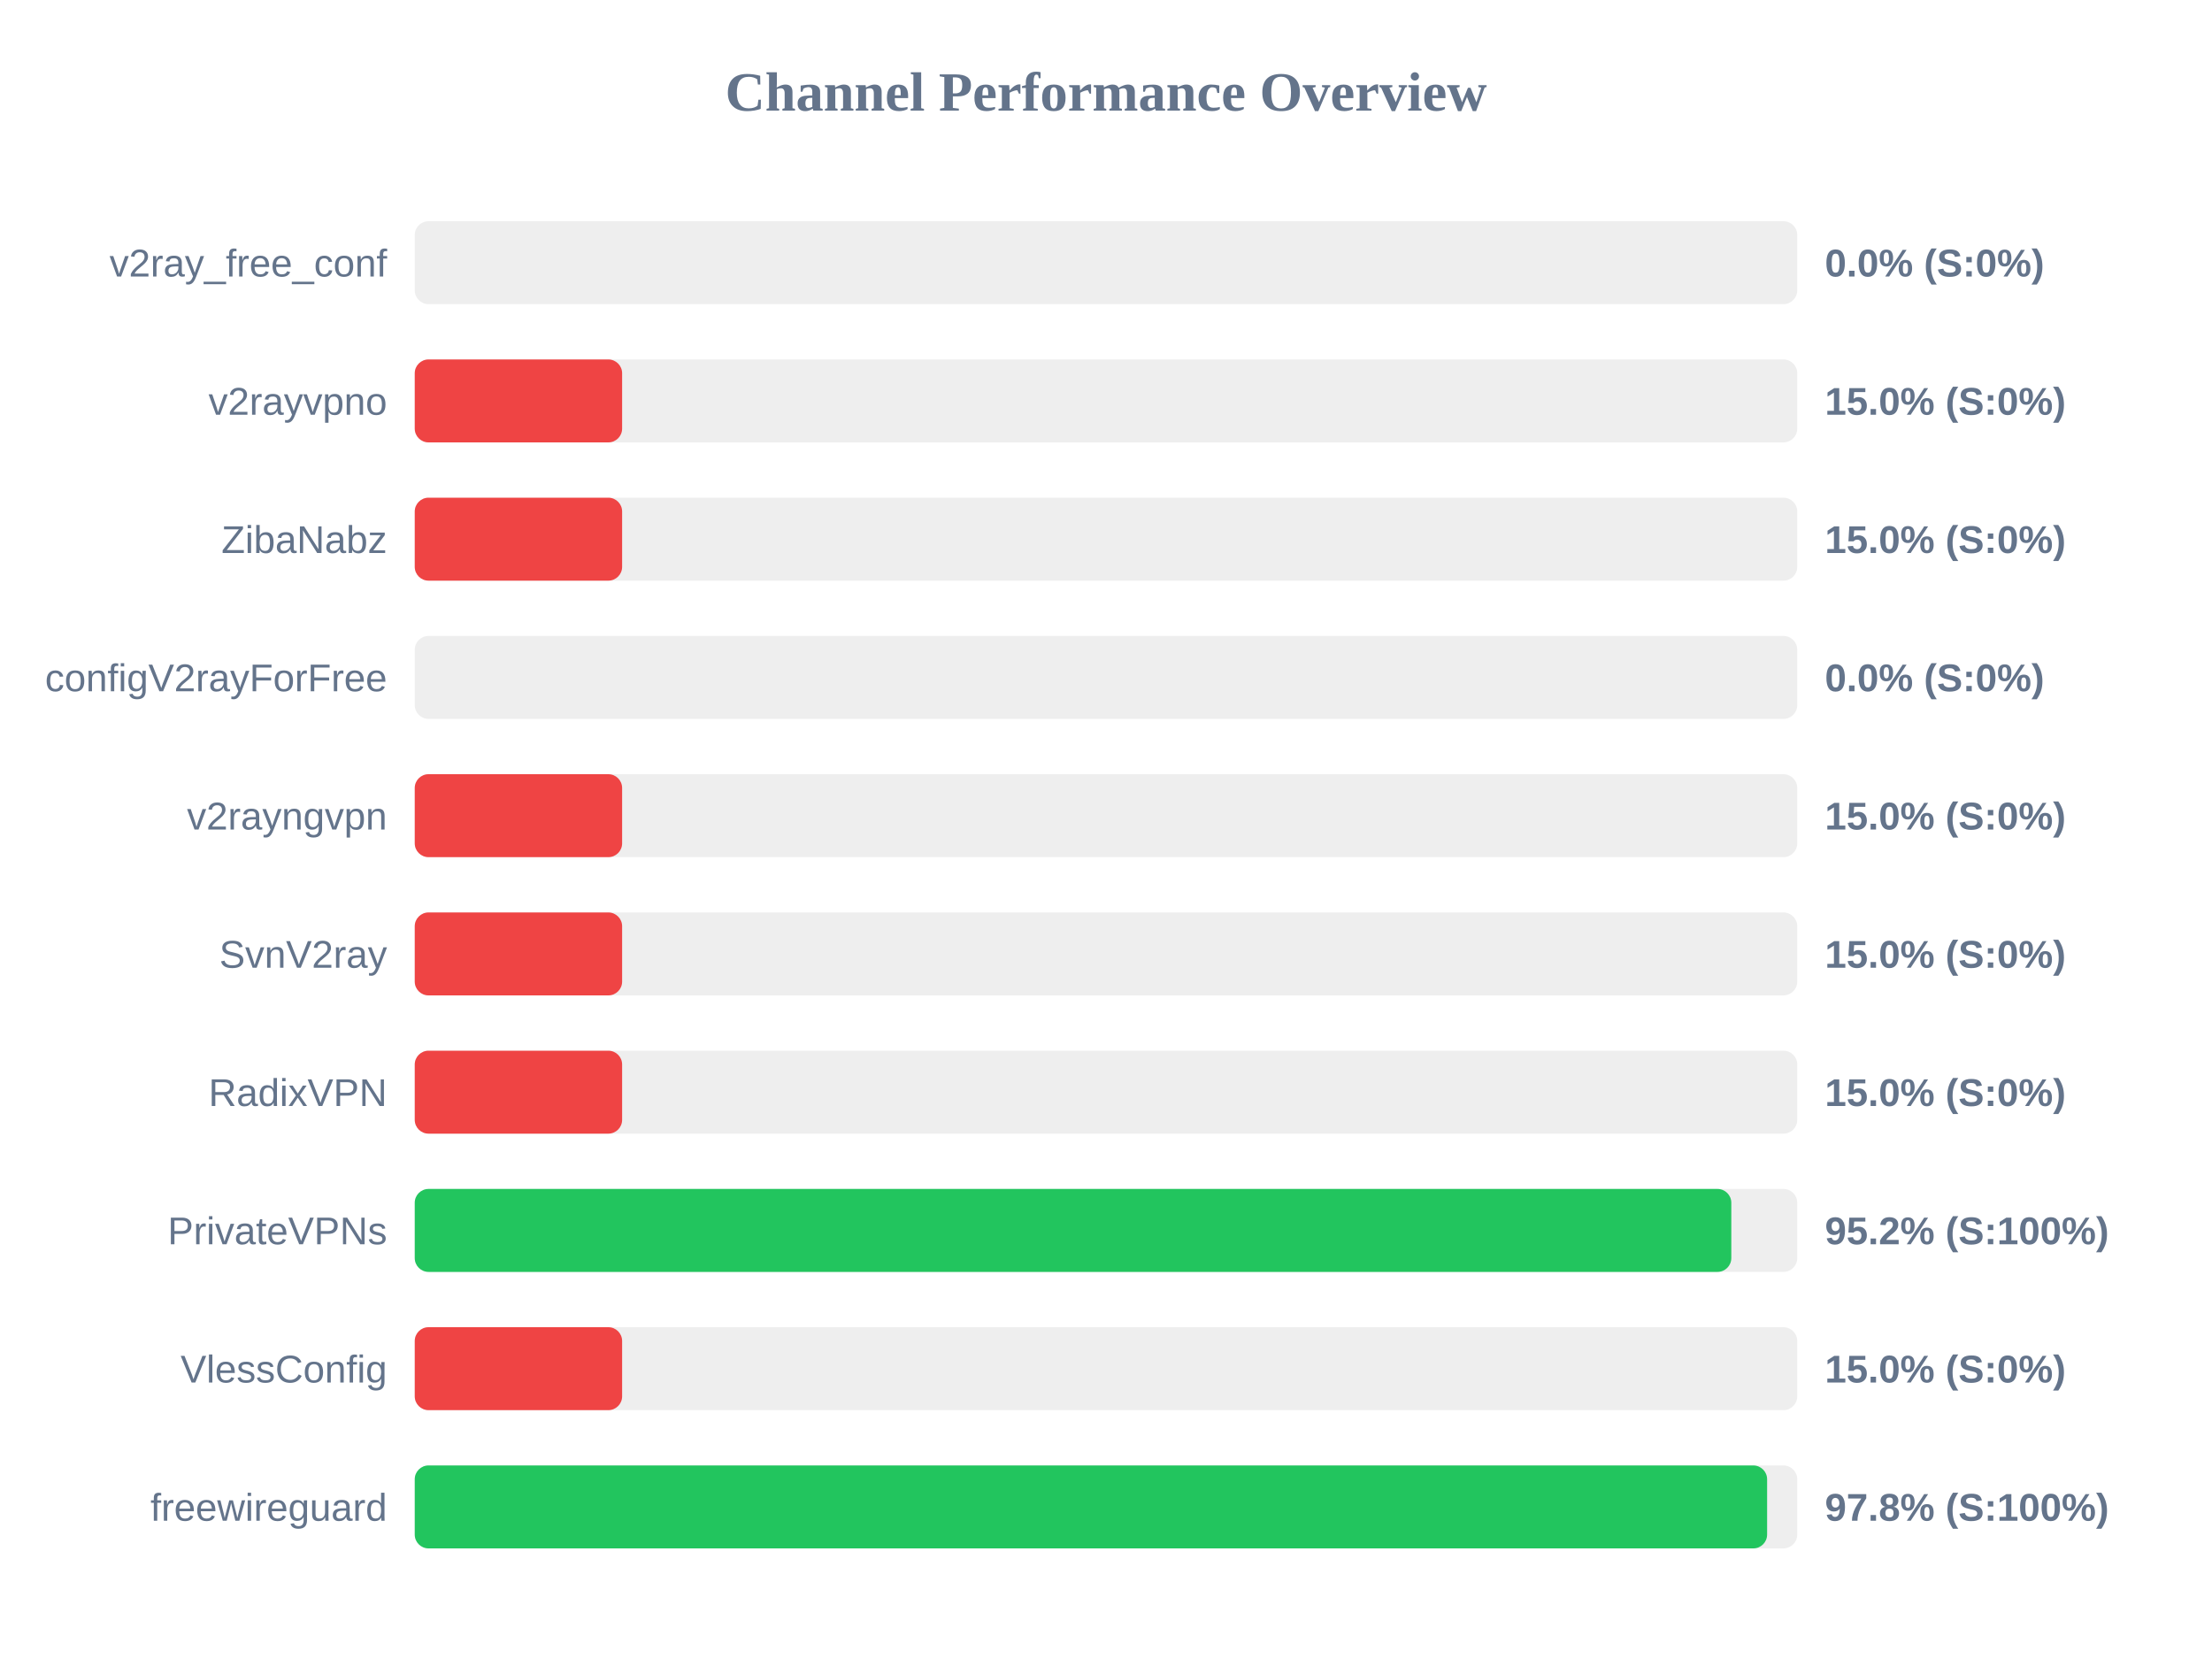
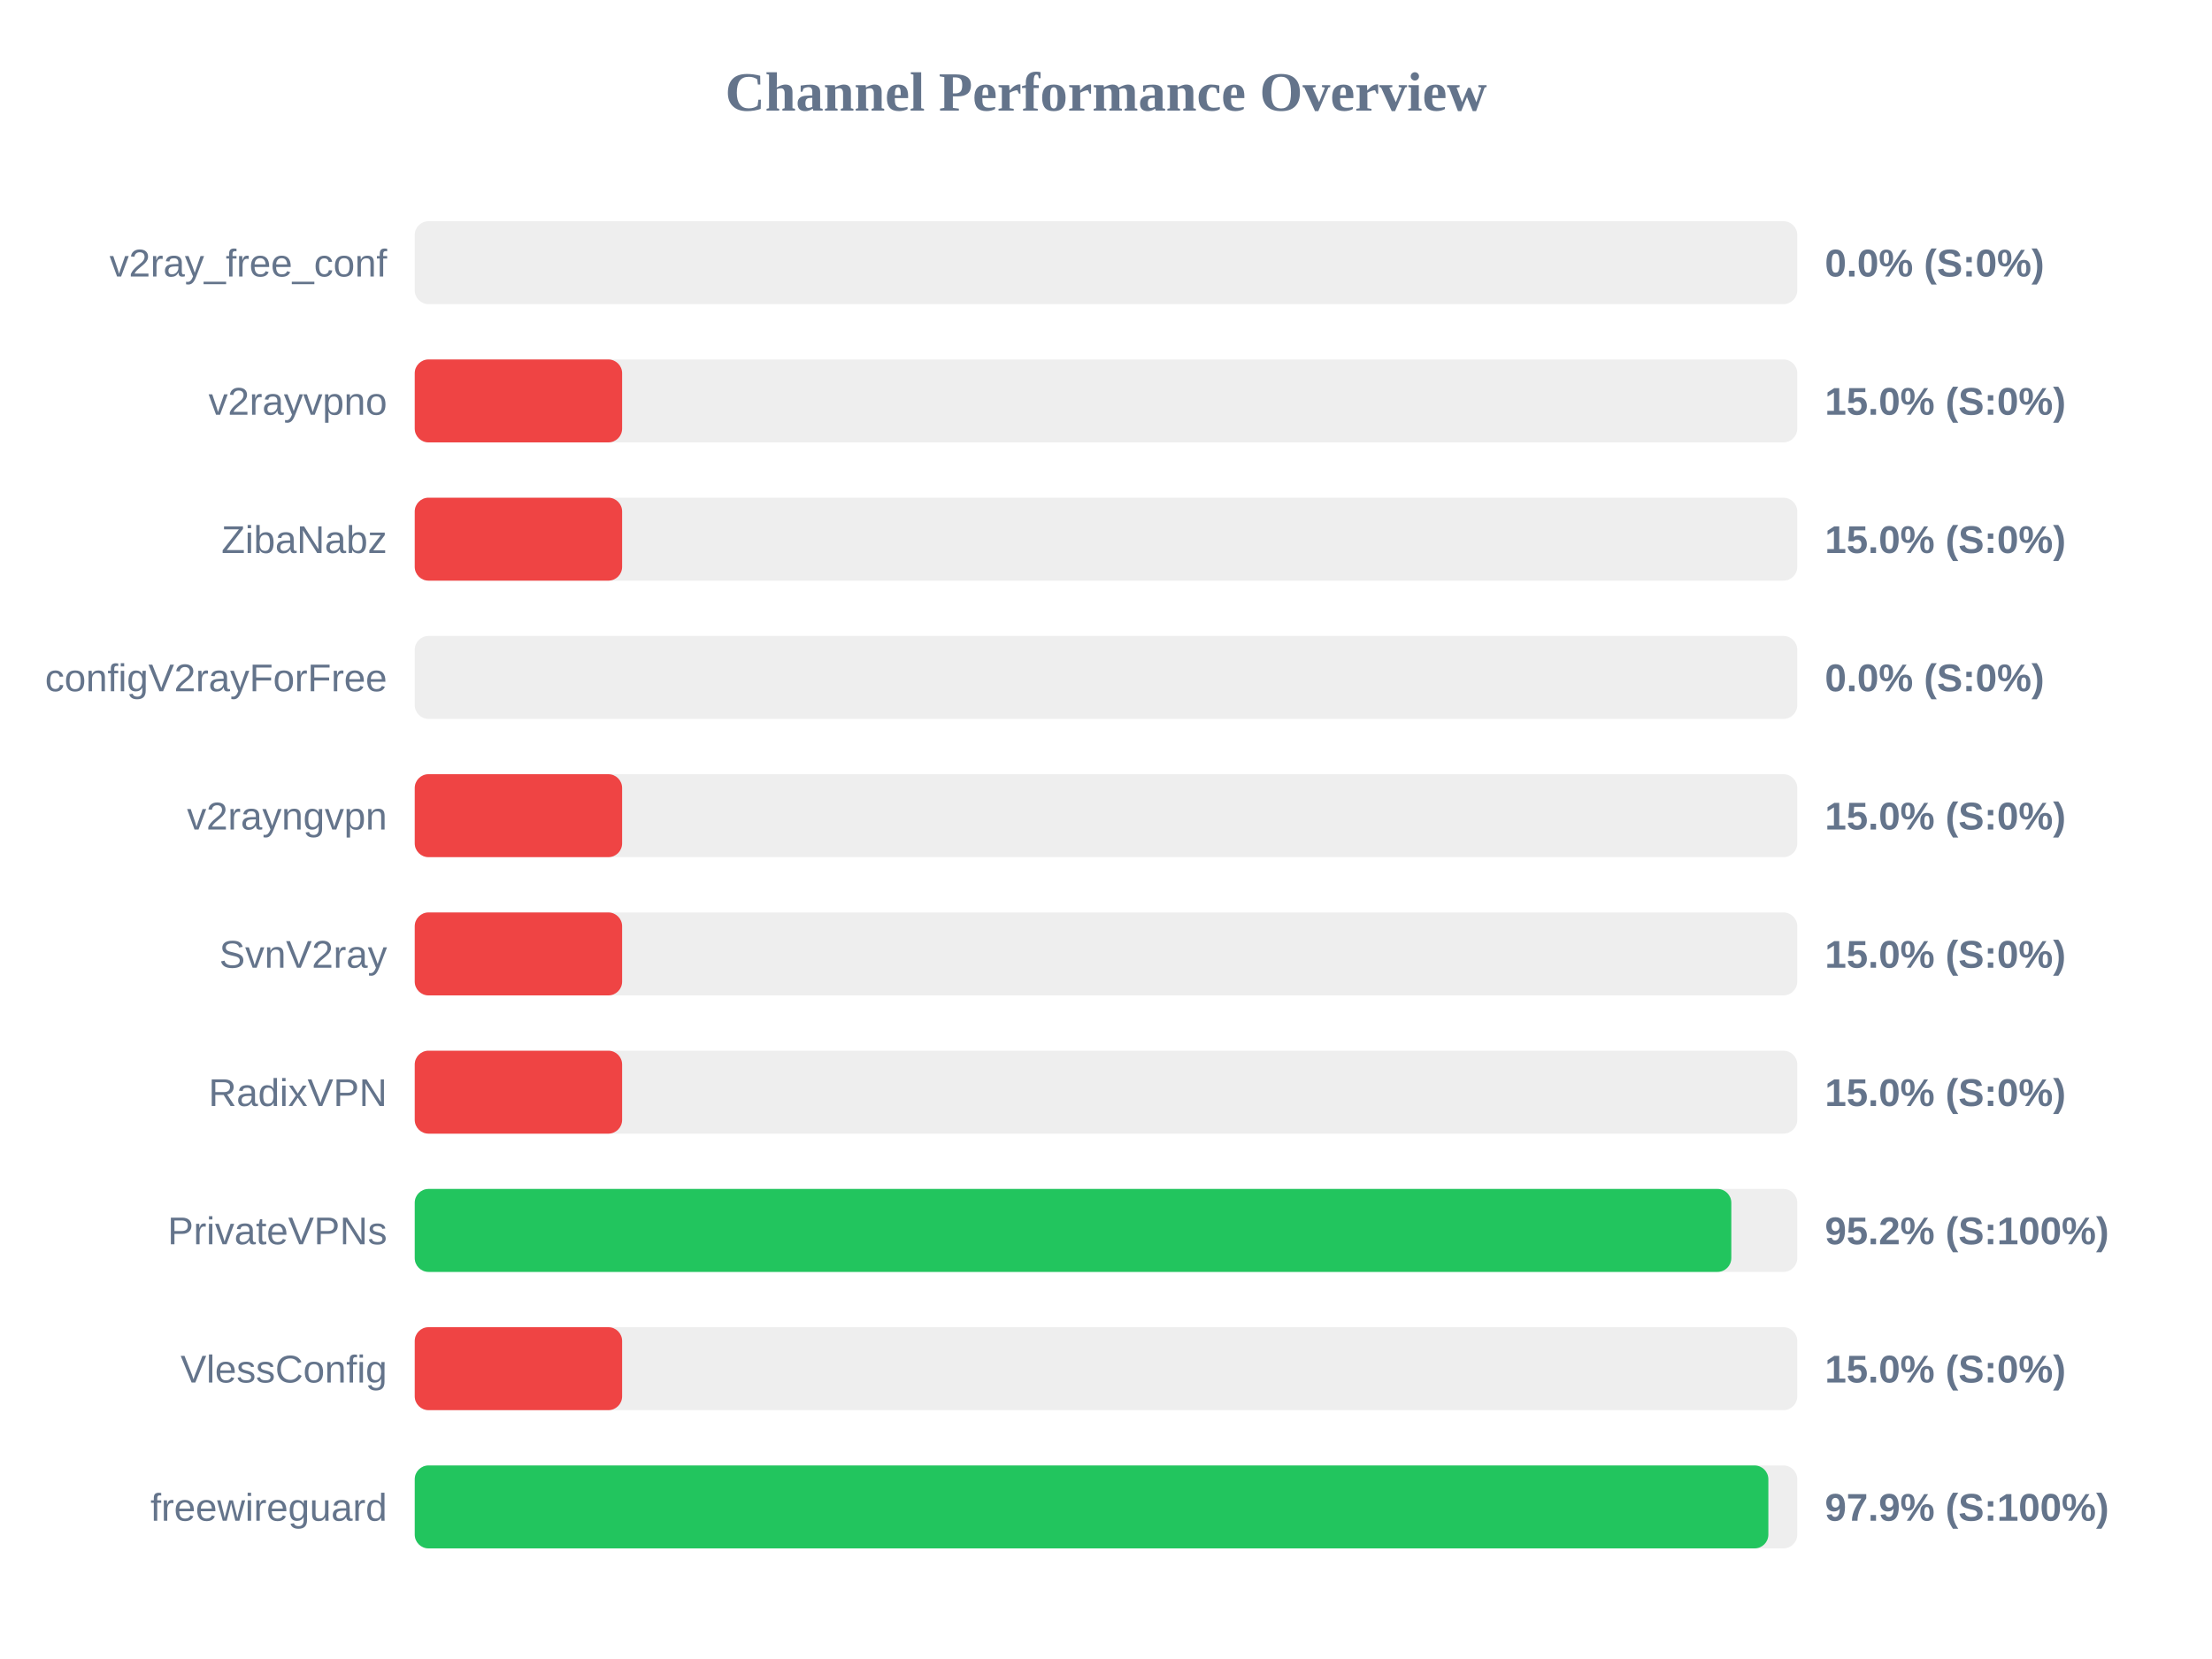
<svg xmlns="http://www.w3.org/2000/svg" width="800" height="600" version="1.1">
  <style>
        .row { font: 14px Arial; fill: #64748b; }
        .score { font: bold 14px Arial; fill: #64748b; }
    </style>
  <text x="400" y="40" text-anchor="middle" font-size="20px" font-weight="bold" fill="#64748b">Channel Performance Overview</text>
  <rect x="150" y="80" width="500" height="30" fill="#eee" rx="5" />
  <rect x="150" y="80" width="0.0" height="30" fill="#ef4444" rx="5" />
  <text x="140" y="100" text-anchor="end" class="row">v2ray_free_conf</text>
  <text x="660" y="100" text-anchor="start" class="score">0.0% (S:0%)</text>
  <rect x="150" y="130" width="500" height="30" fill="#eee" rx="5" />
  <rect x="150" y="130" width="75.0" height="30" fill="#ef4444" rx="5" />
  <text x="140" y="150" text-anchor="end" class="row">v2rayvpno</text>
  <text x="660" y="150" text-anchor="start" class="score">15.0% (S:0%)</text>
  <rect x="150" y="180" width="500" height="30" fill="#eee" rx="5" />
  <rect x="150" y="180" width="75.0" height="30" fill="#ef4444" rx="5" />
  <text x="140" y="200" text-anchor="end" class="row">ZibaNabz</text>
  <text x="660" y="200" text-anchor="start" class="score">15.0% (S:0%)</text>
  <rect x="150" y="230" width="500" height="30" fill="#eee" rx="5" />
  <rect x="150" y="230" width="0.0" height="30" fill="#ef4444" rx="5" />
  <text x="140" y="250" text-anchor="end" class="row">configV2rayForFree</text>
  <text x="660" y="250" text-anchor="start" class="score">0.0% (S:0%)</text>
  <rect x="150" y="280" width="500" height="30" fill="#eee" rx="5" />
  <rect x="150" y="280" width="75.0" height="30" fill="#ef4444" rx="5" />
  <text x="140" y="300" text-anchor="end" class="row">v2rayngvpn</text>
  <text x="660" y="300" text-anchor="start" class="score">15.0% (S:0%)</text>
  <rect x="150" y="330" width="500" height="30" fill="#eee" rx="5" />
  <rect x="150" y="330" width="75.0" height="30" fill="#ef4444" rx="5" />
  <text x="140" y="350" text-anchor="end" class="row">SvnV2ray</text>
  <text x="660" y="350" text-anchor="start" class="score">15.0% (S:0%)</text>
  <rect x="150" y="380" width="500" height="30" fill="#eee" rx="5" />
  <rect x="150" y="380" width="75.0" height="30" fill="#ef4444" rx="5" />
  <text x="140" y="400" text-anchor="end" class="row">RadixVPN</text>
  <text x="660" y="400" text-anchor="start" class="score">15.0% (S:0%)</text>
  <rect x="150" y="430" width="500" height="30" fill="#eee" rx="5" />
  <rect x="150" y="430" width="476.15" height="30" fill="#22c55e" rx="5" />
  <text x="140" y="450" text-anchor="end" class="row">PrivateVPNs</text>
  <text x="660" y="450" text-anchor="start" class="score">95.2% (S:100%)</text>
  <rect x="150" y="480" width="500" height="30" fill="#eee" rx="5" />
  <rect x="150" y="480" width="75.0" height="30" fill="#ef4444" rx="5" />
  <text x="140" y="500" text-anchor="end" class="row">VlessConfig</text>
  <text x="660" y="500" text-anchor="start" class="score">15.0% (S:0%)</text>
  <rect x="150" y="530" width="500" height="30" fill="#eee" rx="5" />
-   <rect x="150" y="530" width="489.1" height="30" fill="#22c55e" rx="5" />
+   <rect x="150" y="530" width="489.55" height="30" fill="#22c55e" rx="5" />
  <text x="140" y="550" text-anchor="end" class="row">freewireguard</text>
-   <text x="660" y="550" text-anchor="start" class="score">97.8% (S:100%)</text>
+   <text x="660" y="550" text-anchor="start" class="score">97.9% (S:100%)</text>
</svg>
